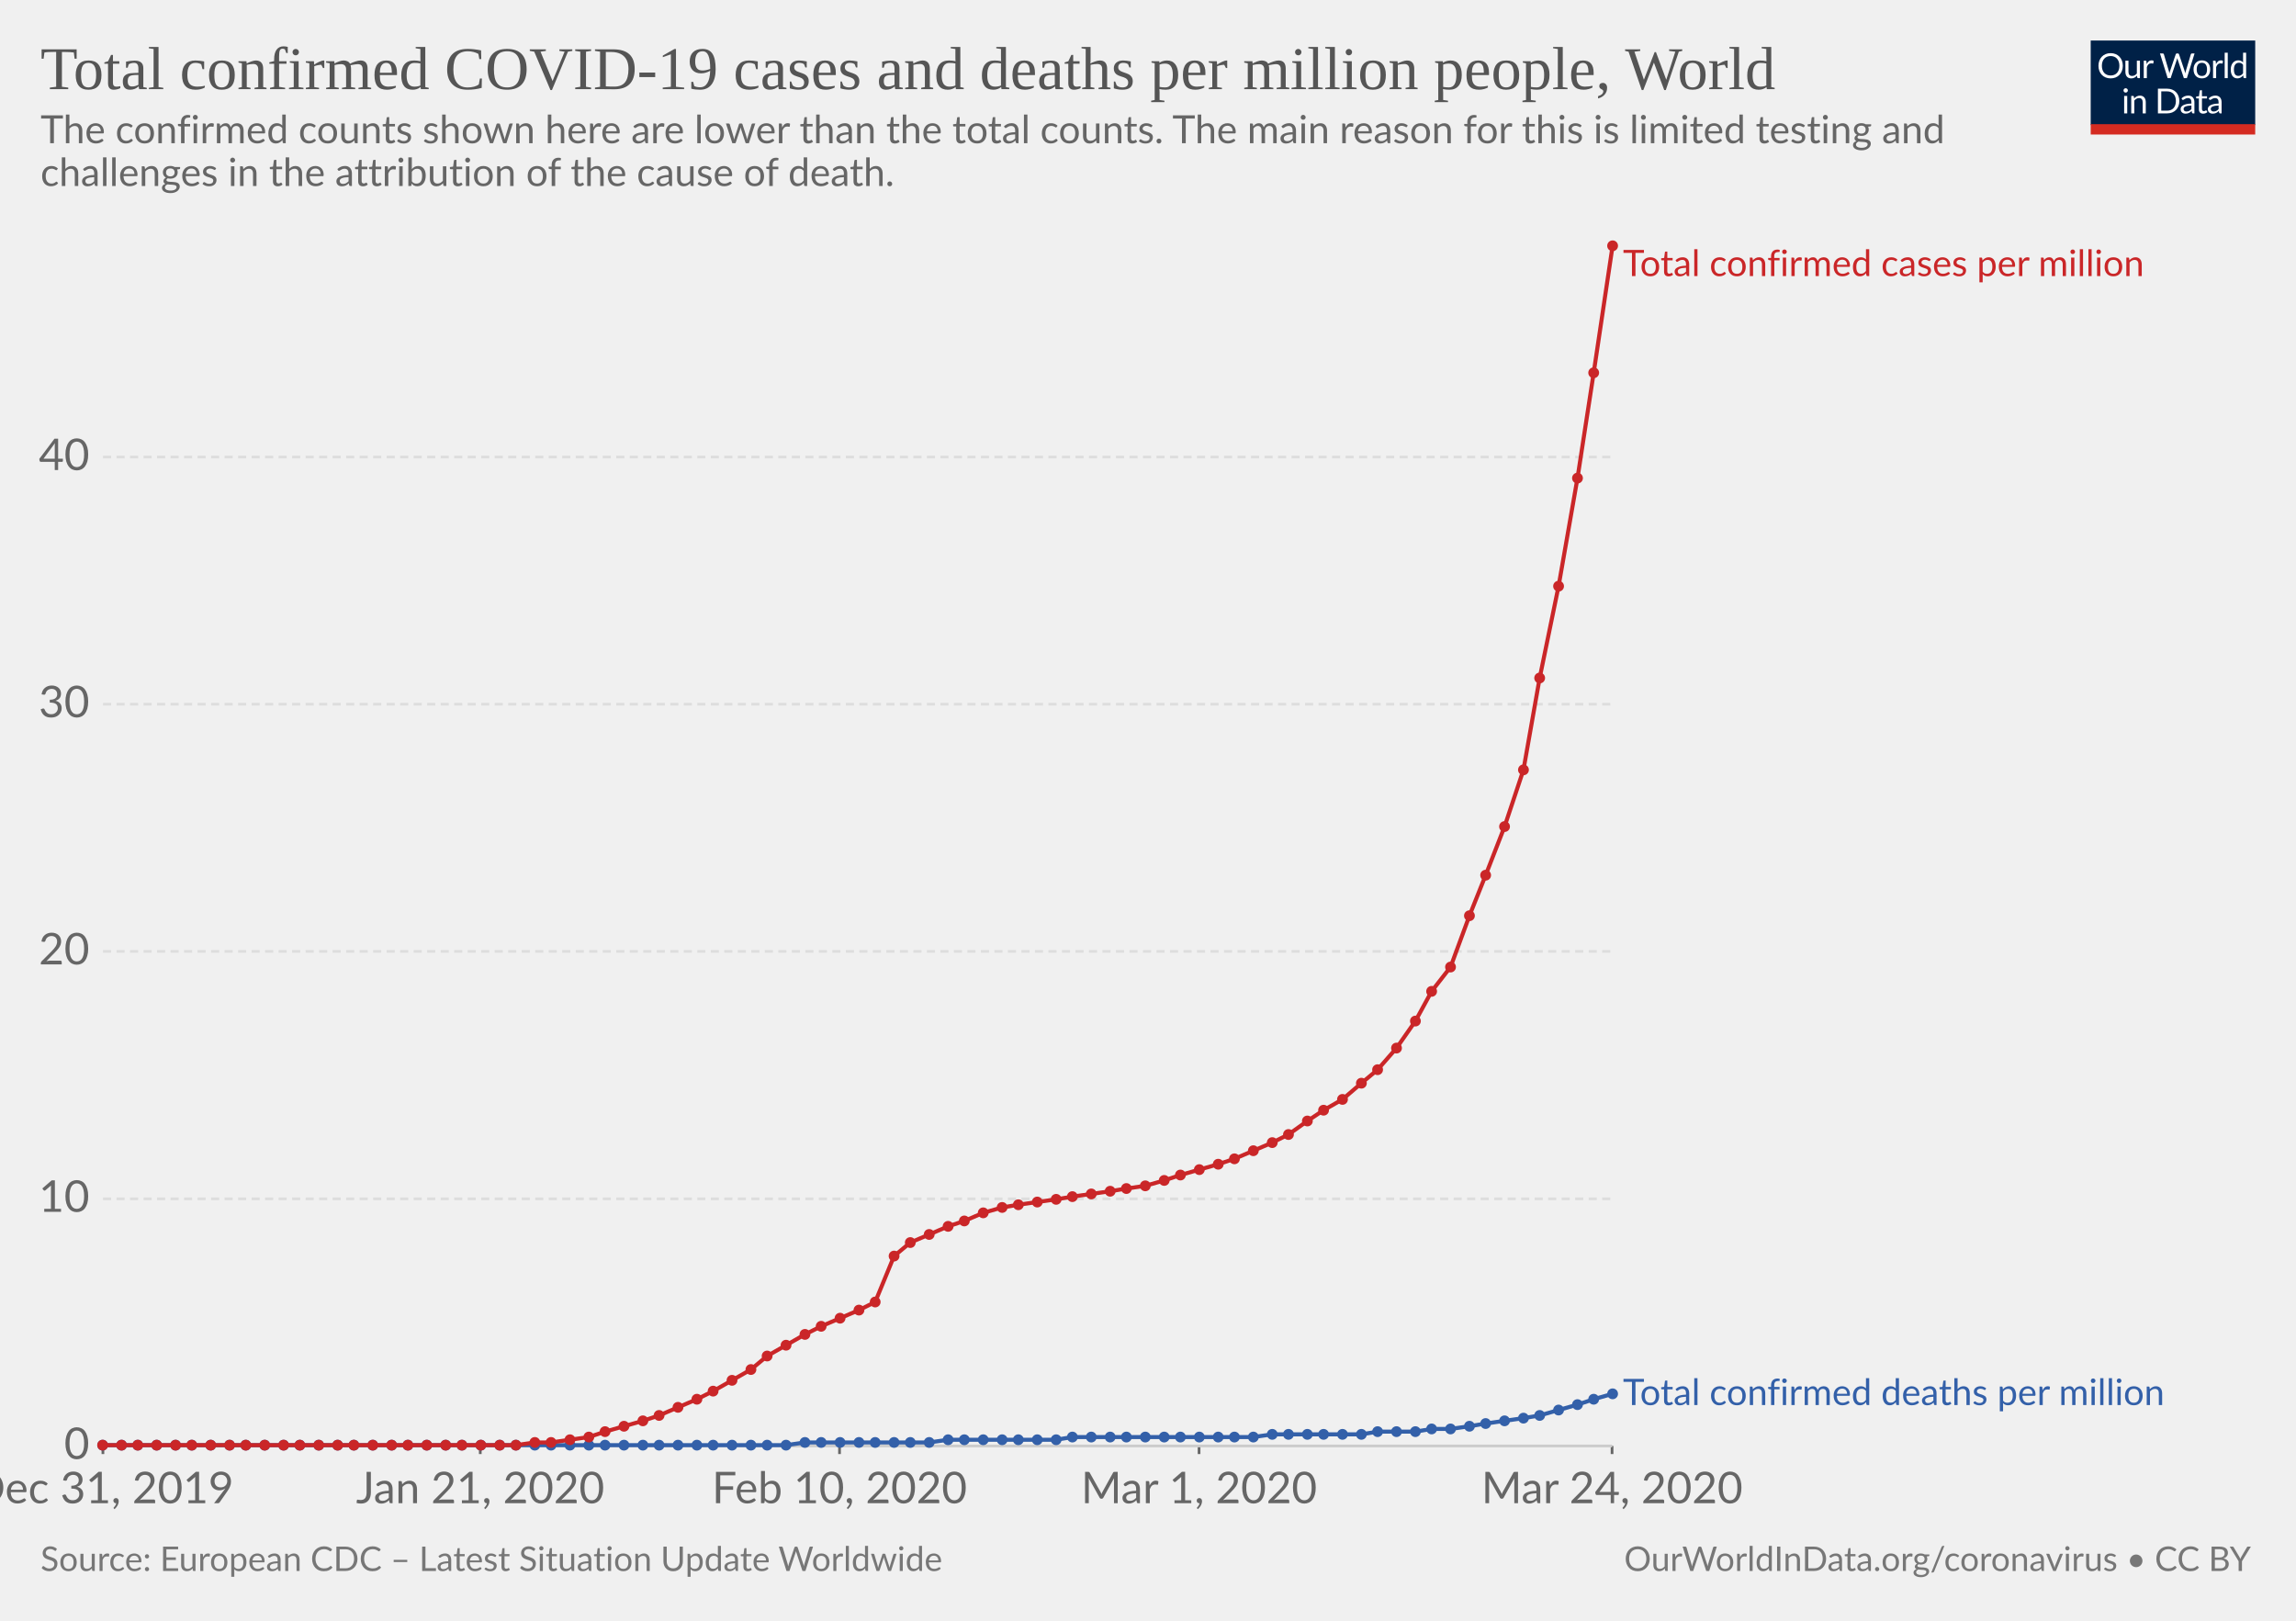
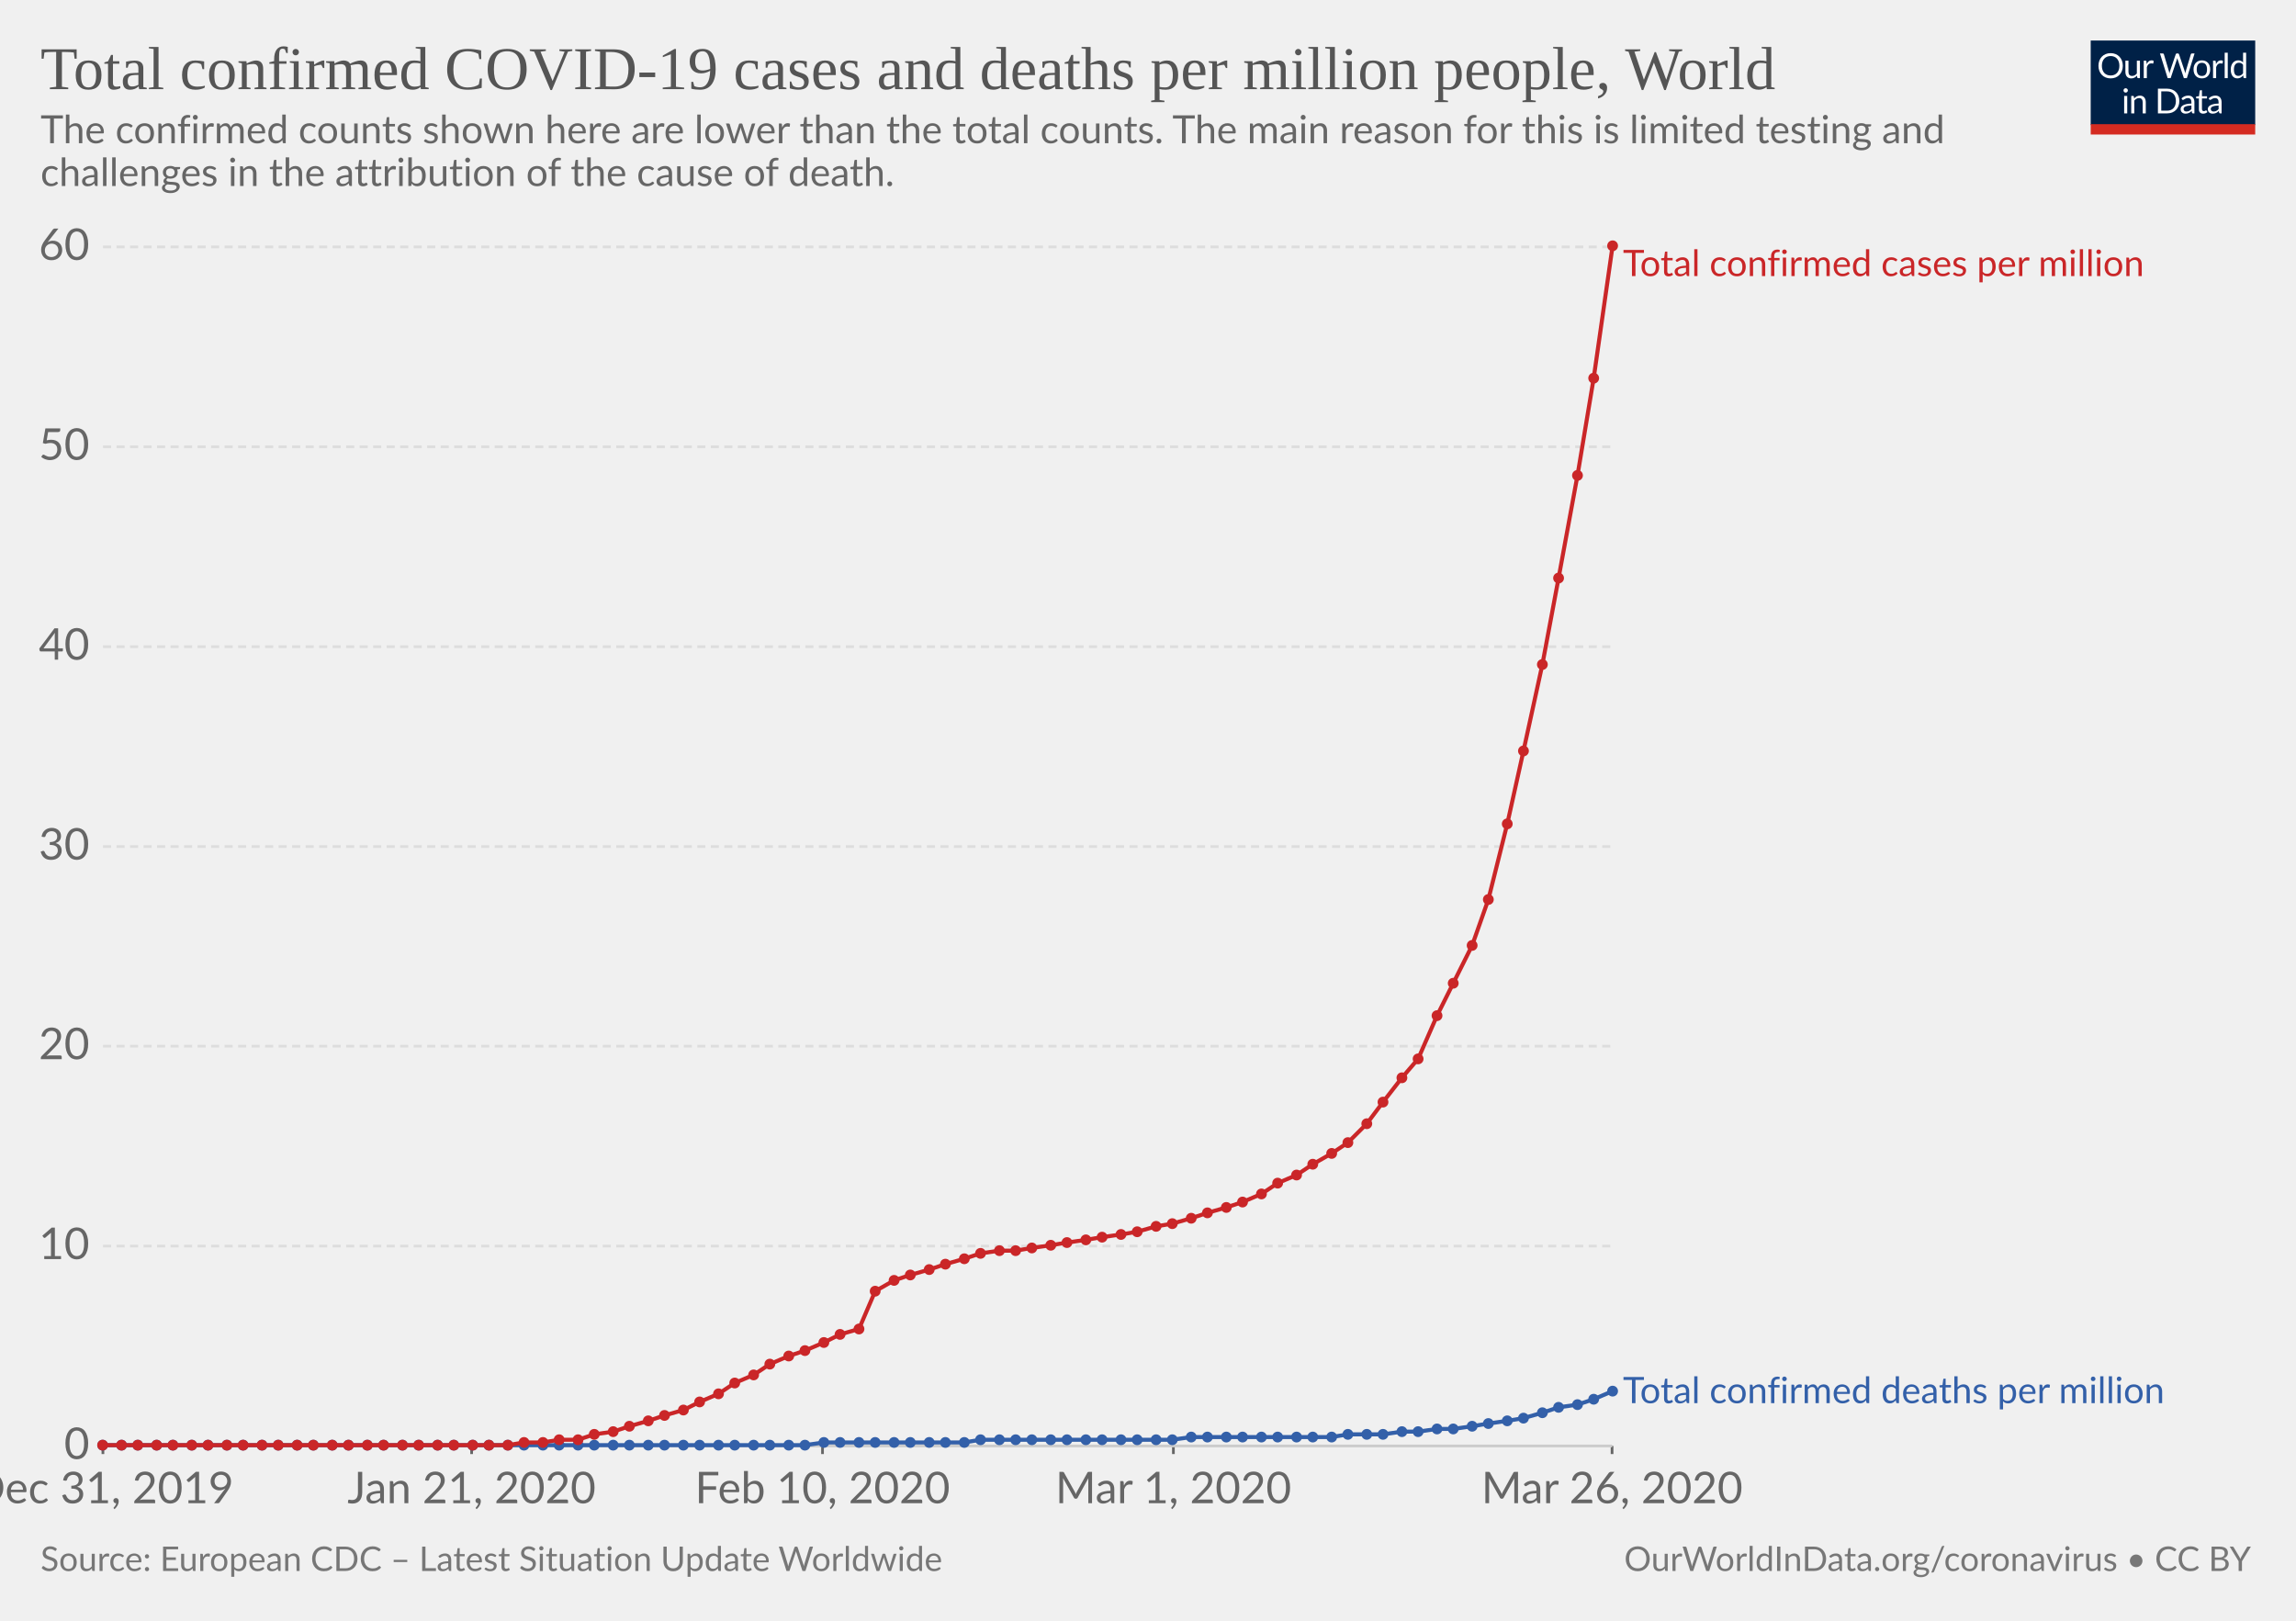
<svg xmlns="http://www.w3.org/2000/svg" version="1.1" style="font-family:Lato, 'Helvetica Neue', Helvetica, Arial, sans-serif;font-size:18px;background-color:white;text-rendering:optimizeLegibility;-webkit-font-smoothing:antialiased" width="850" height="600">
  <g class="HeaderView">
    <g transform="translate(774, 15) scale(0.29)">
      <svg width="210" height="120" viewBox="0 0 210 120" fill="none">
        <g clip-path="url(#clip0)">
          <path d="M0 0H210V107.89H0V0Z" fill="#002147" />
          <path d="M40.979 32.248C40.979 34.609 40.605 36.78 39.857 38.76C39.109 40.725 38.053 42.419 36.689 43.842C35.325 45.265 33.682 46.372 31.761 47.164C29.854 47.941 27.742 48.33 25.425 48.33C23.107 48.33 20.995 47.941 19.089 47.164C17.182 46.372 15.547 45.265 14.183 43.842C12.819 42.419 11.763 40.725 11.015 38.76C10.267 36.78 9.893 34.609 9.893 32.248C9.893 29.887 10.267 27.723 11.015 25.758C11.763 23.778 12.819 22.077 14.183 20.654C15.547 19.217 17.182 18.102 19.089 17.31C20.995 16.518 23.107 16.122 25.425 16.122C27.742 16.122 29.854 16.518 31.761 17.31C33.682 18.102 35.325 19.217 36.689 20.654C38.053 22.077 39.109 23.778 39.857 25.758C40.605 27.723 40.979 29.887 40.979 32.248ZM36.601 32.248C36.601 30.312 36.337 28.574 35.809 27.034C35.281 25.494 34.533 24.196 33.565 23.14C32.597 22.069 31.423 21.248 30.045 20.676C28.666 20.104 27.126 19.818 25.425 19.818C23.738 19.818 22.205 20.104 20.827 20.676C19.448 21.248 18.267 22.069 17.285 23.14C16.317 24.196 15.569 25.494 15.041 27.034C14.513 28.574 14.249 30.312 14.249 32.248C14.249 34.184 14.513 35.922 15.041 37.462C15.569 38.987 16.317 40.285 17.285 41.356C18.267 42.412 19.448 43.226 20.827 43.798C22.205 44.355 23.738 44.634 25.425 44.634C27.126 44.634 28.666 44.355 30.045 43.798C31.423 43.226 32.597 42.412 33.565 41.356C34.533 40.285 35.281 38.987 35.809 37.462C36.337 35.922 36.601 34.184 36.601 32.248ZM62.823 25.714V48H60.491C59.934 48 59.582 47.729 59.435 47.186L59.127 44.788C58.159 45.859 57.074 46.724 55.871 47.384C54.669 48.029 53.29 48.352 51.735 48.352C50.518 48.352 49.44 48.154 48.501 47.758C47.577 47.347 46.8 46.775 46.169 46.042C45.539 45.309 45.062 44.421 44.739 43.38C44.431 42.339 44.277 41.187 44.277 39.926V25.714H48.193V39.926C48.193 41.613 48.575 42.918 49.337 43.842C50.115 44.766 51.295 45.228 52.879 45.228C54.038 45.228 55.116 44.957 56.113 44.414C57.125 43.857 58.057 43.094 58.907 42.126V25.714H62.823ZM71.43 30.18C72.135 28.655 73 27.467 74.027 26.616C75.053 25.751 76.307 25.318 77.789 25.318C78.258 25.318 78.705 25.369 79.131 25.472C79.571 25.575 79.959 25.736 80.297 25.956L80.011 28.882C79.923 29.249 79.703 29.432 79.351 29.432C79.145 29.432 78.845 29.388 78.449 29.3C78.053 29.212 77.605 29.168 77.107 29.168C76.403 29.168 75.772 29.271 75.215 29.476C74.672 29.681 74.181 29.989 73.741 30.4C73.315 30.796 72.927 31.295 72.575 31.896C72.237 32.483 71.929 33.157 71.651 33.92V48H67.713V25.714H69.957C70.382 25.714 70.675 25.795 70.837 25.956C70.998 26.117 71.108 26.396 71.167 26.792L71.43 30.18ZM132.589 16.474L122.755 48H118.927L110.941 23.954C110.867 23.719 110.794 23.47 110.721 23.206C110.662 22.942 110.596 22.663 110.523 22.37C110.449 22.663 110.376 22.942 110.303 23.206C110.23 23.47 110.156 23.719 110.083 23.954L102.053 48H98.225L88.391 16.474H91.933C92.314 16.474 92.629 16.569 92.879 16.76C93.143 16.951 93.311 17.193 93.385 17.486L99.897 39.398C99.999 39.794 100.095 40.219 100.183 40.674C100.285 41.129 100.381 41.613 100.469 42.126C100.571 41.613 100.674 41.129 100.777 40.674C100.894 40.205 101.019 39.779 101.151 39.398L108.565 17.486C108.653 17.237 108.821 17.009 109.071 16.804C109.335 16.584 109.65 16.474 110.017 16.474H111.249C111.63 16.474 111.938 16.569 112.173 16.76C112.407 16.951 112.583 17.193 112.701 17.486L120.093 39.398C120.225 39.779 120.342 40.19 120.445 40.63C120.562 41.07 120.672 41.532 120.775 42.016C120.848 41.532 120.929 41.07 121.017 40.63C121.105 40.19 121.2 39.779 121.303 39.398L127.837 17.486C127.91 17.222 128.072 16.987 128.321 16.782C128.585 16.577 128.9 16.474 129.267 16.474H132.589ZM141.94 25.362C143.568 25.362 145.034 25.633 146.34 26.176C147.645 26.719 148.76 27.489 149.684 28.486C150.608 29.483 151.312 30.693 151.796 32.116C152.294 33.524 152.544 35.101 152.544 36.846C152.544 38.606 152.294 40.19 151.796 41.598C151.312 43.006 150.608 44.209 149.684 45.206C148.76 46.203 147.645 46.973 146.34 47.516C145.034 48.044 143.568 48.308 141.94 48.308C140.297 48.308 138.816 48.044 137.496 47.516C136.19 46.973 135.076 46.203 134.152 45.206C133.228 44.209 132.516 43.006 132.018 41.598C131.534 40.19 131.292 38.606 131.292 36.846C131.292 35.101 131.534 33.524 132.018 32.116C132.516 30.693 133.228 29.483 134.152 28.486C135.076 27.489 136.19 26.719 137.496 26.176C138.816 25.633 140.297 25.362 141.94 25.362ZM141.94 45.25C144.14 45.25 145.782 44.517 146.868 43.05C147.953 41.569 148.496 39.508 148.496 36.868C148.496 34.213 147.953 32.145 146.868 30.664C145.782 29.183 144.14 28.442 141.94 28.442C140.825 28.442 139.85 28.633 139.014 29.014C138.192 29.395 137.503 29.945 136.946 30.664C136.403 31.383 135.992 32.27 135.714 33.326C135.45 34.367 135.318 35.548 135.318 36.868C135.318 39.508 135.86 41.569 136.946 43.05C138.046 44.517 139.71 45.25 141.94 45.25ZM159.908 30.18C160.612 28.655 161.478 27.467 162.504 26.616C163.531 25.751 164.785 25.318 166.266 25.318C166.736 25.318 167.183 25.369 167.608 25.472C168.048 25.575 168.437 25.736 168.774 25.956L168.488 28.882C168.4 29.249 168.18 29.432 167.828 29.432C167.623 29.432 167.322 29.388 166.926 29.3C166.53 29.212 166.083 29.168 165.584 29.168C164.88 29.168 164.25 29.271 163.692 29.476C163.15 29.681 162.658 29.989 162.218 30.4C161.793 30.796 161.404 31.295 161.052 31.896C160.715 32.483 160.407 33.157 160.128 33.92V48H156.19V25.714H158.434C158.86 25.714 159.153 25.795 159.314 25.956C159.476 26.117 159.586 26.396 159.644 26.792L159.908 30.18ZM174.946 15.594V48H171.03V15.594H174.946ZM194.496 31.016C193.763 30.033 192.971 29.351 192.12 28.97C191.269 28.574 190.316 28.376 189.26 28.376C187.192 28.376 185.601 29.117 184.486 30.598C183.371 32.079 182.814 34.191 182.814 36.934C182.814 38.386 182.939 39.633 183.188 40.674C183.437 41.701 183.804 42.551 184.288 43.226C184.772 43.886 185.366 44.37 186.07 44.678C186.774 44.986 187.573 45.14 188.468 45.14C189.759 45.14 190.881 44.847 191.834 44.26C192.802 43.673 193.689 42.845 194.496 41.774V31.016ZM198.412 15.594V48H196.08C195.523 48 195.171 47.729 195.024 47.186L194.672 44.48C193.719 45.624 192.633 46.548 191.416 47.252C190.199 47.956 188.791 48.308 187.192 48.308C185.916 48.308 184.757 48.066 183.716 47.582C182.675 47.083 181.787 46.357 181.054 45.404C180.321 44.451 179.756 43.263 179.36 41.84C178.964 40.417 178.766 38.782 178.766 36.934C178.766 35.291 178.986 33.766 179.426 32.358C179.866 30.935 180.497 29.703 181.318 28.662C182.139 27.621 183.144 26.807 184.332 26.22C185.535 25.619 186.884 25.318 188.38 25.318C189.744 25.318 190.91 25.553 191.878 26.022C192.861 26.477 193.733 27.115 194.496 27.936V15.594H198.412ZM46.614 70.714V93H42.698V70.714H46.614ZM47.45 63.718C47.45 64.099 47.369 64.459 47.208 64.796C47.061 65.119 46.856 65.412 46.592 65.676C46.343 65.925 46.042 66.123 45.69 66.27C45.352 66.417 44.993 66.49 44.612 66.49C44.23 66.49 43.871 66.417 43.534 66.27C43.211 66.123 42.925 65.925 42.676 65.676C42.426 65.412 42.228 65.119 42.082 64.796C41.935 64.459 41.862 64.099 41.862 63.718C41.862 63.337 41.935 62.977 42.082 62.64C42.228 62.288 42.426 61.987 42.676 61.738C42.925 61.474 43.211 61.269 43.534 61.122C43.871 60.975 44.23 60.902 44.612 60.902C44.993 60.902 45.352 60.975 45.69 61.122C46.042 61.269 46.343 61.474 46.592 61.738C46.856 61.987 47.061 62.288 47.208 62.64C47.369 62.977 47.45 63.337 47.45 63.718ZM55.424 73.948C55.908 73.405 56.422 72.914 56.964 72.474C57.507 72.034 58.079 71.66 58.68 71.352C59.296 71.029 59.941 70.787 60.616 70.626C61.306 70.45 62.046 70.362 62.838 70.362C64.055 70.362 65.126 70.567 66.05 70.978C66.989 71.374 67.766 71.946 68.382 72.694C69.013 73.427 69.49 74.315 69.812 75.356C70.135 76.397 70.296 77.549 70.296 78.81V93H66.358V78.81C66.358 77.123 65.969 75.818 65.192 74.894C64.43 73.955 63.264 73.486 61.694 73.486C60.535 73.486 59.45 73.765 58.438 74.322C57.441 74.879 56.517 75.635 55.666 76.588V93H51.728V70.714H54.082C54.639 70.714 54.984 70.985 55.116 71.528L55.424 73.948ZM113.129 77.248C113.129 79.609 112.755 81.758 112.007 83.694C111.259 85.63 110.203 87.287 108.839 88.666C107.475 90.045 105.832 91.115 103.911 91.878C102.004 92.626 99.892 93 97.575 93H85.805V61.474H97.575C99.892 61.474 102.004 61.855 103.911 62.618C105.832 63.366 107.475 64.437 108.839 65.83C110.203 67.209 111.259 68.866 112.007 70.802C112.755 72.738 113.129 74.887 113.129 77.248ZM108.751 77.248C108.751 75.312 108.487 73.581 107.959 72.056C107.431 70.531 106.683 69.24 105.715 68.184C104.747 67.128 103.574 66.321 102.195 65.764C100.816 65.207 99.276 64.928 97.575 64.928H90.073V89.546H97.575C99.276 89.546 100.816 89.267 102.195 88.71C103.574 88.153 104.747 87.353 105.715 86.312C106.683 85.256 107.431 83.965 107.959 82.44C108.487 80.915 108.751 79.184 108.751 77.248ZM128.553 82.968C126.749 83.027 125.209 83.173 123.933 83.408C122.672 83.628 121.638 83.921 120.831 84.288C120.039 84.655 119.46 85.087 119.093 85.586C118.741 86.085 118.565 86.642 118.565 87.258C118.565 87.845 118.661 88.351 118.851 88.776C119.042 89.201 119.299 89.553 119.621 89.832C119.959 90.096 120.347 90.294 120.787 90.426C121.242 90.543 121.726 90.602 122.239 90.602C122.929 90.602 123.559 90.536 124.131 90.404C124.703 90.257 125.239 90.052 125.737 89.788C126.251 89.524 126.735 89.209 127.189 88.842C127.659 88.475 128.113 88.057 128.553 87.588V82.968ZM115.903 73.86C117.135 72.672 118.463 71.785 119.885 71.198C121.308 70.611 122.885 70.318 124.615 70.318C125.862 70.318 126.969 70.523 127.937 70.934C128.905 71.345 129.719 71.917 130.379 72.65C131.039 73.383 131.538 74.271 131.875 75.312C132.213 76.353 132.381 77.497 132.381 78.744V93H130.643C130.262 93 129.969 92.941 129.763 92.824C129.558 92.692 129.397 92.443 129.279 92.076L128.839 89.964C128.253 90.507 127.681 90.991 127.123 91.416C126.566 91.827 125.979 92.179 125.363 92.472C124.747 92.751 124.087 92.963 123.383 93.11C122.694 93.271 121.924 93.352 121.073 93.352C120.208 93.352 119.394 93.235 118.631 93C117.869 92.751 117.201 92.384 116.629 91.9C116.072 91.416 115.625 90.807 115.287 90.074C114.965 89.326 114.803 88.446 114.803 87.434C114.803 86.554 115.045 85.711 115.529 84.904C116.013 84.083 116.798 83.357 117.883 82.726C118.969 82.095 120.384 81.582 122.129 81.186C123.875 80.775 126.016 80.541 128.553 80.482V78.744C128.553 77.013 128.179 75.708 127.431 74.828C126.683 73.933 125.591 73.486 124.153 73.486C123.185 73.486 122.371 73.611 121.711 73.86C121.066 74.095 120.501 74.366 120.017 74.674C119.548 74.967 119.137 75.239 118.785 75.488C118.448 75.723 118.111 75.84 117.773 75.84C117.509 75.84 117.282 75.774 117.091 75.642C116.901 75.495 116.739 75.319 116.607 75.114L115.903 73.86ZM143.568 93.352C141.808 93.352 140.451 92.861 139.498 91.878C138.559 90.895 138.09 89.48 138.09 87.632V73.992H135.406C135.171 73.992 134.973 73.926 134.812 73.794C134.65 73.647 134.57 73.427 134.57 73.134V71.572L138.222 71.11L139.124 64.224C139.168 64.004 139.263 63.828 139.41 63.696C139.571 63.549 139.776 63.476 140.026 63.476H142.006V71.154H148.452V73.992H142.006V87.368C142.006 88.307 142.233 89.003 142.688 89.458C143.142 89.913 143.729 90.14 144.448 90.14C144.858 90.14 145.21 90.089 145.504 89.986C145.812 89.869 146.076 89.744 146.296 89.612C146.516 89.48 146.699 89.363 146.846 89.26C147.007 89.143 147.146 89.084 147.264 89.084C147.469 89.084 147.652 89.209 147.814 89.458L148.958 91.328C148.283 91.959 147.469 92.457 146.516 92.824C145.562 93.176 144.58 93.352 143.568 93.352ZM163.253 82.968C161.449 83.027 159.909 83.173 158.633 83.408C157.372 83.628 156.338 83.921 155.531 84.288C154.739 84.655 154.16 85.087 153.793 85.586C153.441 86.085 153.265 86.642 153.265 87.258C153.265 87.845 153.36 88.351 153.551 88.776C153.742 89.201 153.998 89.553 154.321 89.832C154.658 90.096 155.047 90.294 155.487 90.426C155.942 90.543 156.426 90.602 156.939 90.602C157.628 90.602 158.259 90.536 158.831 90.404C159.403 90.257 159.938 90.052 160.437 89.788C160.95 89.524 161.434 89.209 161.889 88.842C162.358 88.475 162.813 88.057 163.253 87.588V82.968ZM150.603 73.86C151.835 72.672 153.162 71.785 154.585 71.198C156.008 70.611 157.584 70.318 159.315 70.318C160.562 70.318 161.669 70.523 162.637 70.934C163.605 71.345 164.419 71.917 165.079 72.65C165.739 73.383 166.238 74.271 166.575 75.312C166.912 76.353 167.081 77.497 167.081 78.744V93H165.343C164.962 93 164.668 92.941 164.463 92.824C164.258 92.692 164.096 92.443 163.979 92.076L163.539 89.964C162.952 90.507 162.38 90.991 161.823 91.416C161.266 91.827 160.679 92.179 160.063 92.472C159.447 92.751 158.787 92.963 158.083 93.11C157.394 93.271 156.624 93.352 155.773 93.352C154.908 93.352 154.094 93.235 153.331 93C152.568 92.751 151.901 92.384 151.329 91.9C150.772 91.416 150.324 90.807 149.987 90.074C149.664 89.326 149.503 88.446 149.503 87.434C149.503 86.554 149.745 85.711 150.229 84.904C150.713 84.083 151.498 83.357 152.583 82.726C153.668 82.095 155.084 81.582 156.829 81.186C158.574 80.775 160.716 80.541 163.253 80.482V78.744C163.253 77.013 162.879 75.708 162.131 74.828C161.383 73.933 160.29 73.486 158.853 73.486C157.885 73.486 157.071 73.611 156.411 73.86C155.766 74.095 155.201 74.366 154.717 74.674C154.248 74.967 153.837 75.239 153.485 75.488C153.148 75.723 152.81 75.84 152.473 75.84C152.209 75.84 151.982 75.774 151.791 75.642C151.6 75.495 151.439 75.319 151.307 75.114L150.603 73.86Z" fill="white" />
          <rect y="106.789" width="210" height="13.211" fill="#D42B21" />
        </g>
        <defs>
          <clipPath id="clip0">
            <rect width="210" height="120" fill="white" />
          </clipPath>
        </defs>
      </svg>
    </g>
    <a href="https://ourworldindata.org/grapher/total-covid-cases-deaths-per-million" style="font-family:&quot;Playfair Display&quot;, Georgia, &quot;Times New Roman&quot;, serif" target="_blank">
      <text font-size="22.50" x="15.0" y="33.0" fill="#555">
        <tspan x="15" y="33">Total confirmed COVID-19 cases and deaths per million people, World</tspan>
      </text>
    </a>
    <text font-size="14.40" x="15.0" y="53.0" fill="#666">
      <tspan x="15" y="53.02">The confirmed counts shown here are lower than the total counts. The main reason for this is limited testing and</tspan>
      <tspan x="15" y="68.86">challenges in the attribution of the cause of death.</tspan>
    </text>
  </g>
  <g class="LineChart">
    <defs>
-       <clipPath id="boundsClip-829">
+       <clipPath id="boundsClip-795">
        <rect x="28.144" y="0" width="830" height="930.2" />
      </clipPath>
    </defs>
    <g class="AxisBoxView">
      <g class="HorizontalAxis">
        <line x1="38.1" y1="535.3" x2="38.1" y2="538.3" stroke="#666" />
-         <line x1="177.8" y1="535.3" x2="177.8" y2="538.3" stroke="#666" />
-         <line x1="310.8" y1="535.3" x2="310.8" y2="538.3" stroke="#666" />
-         <line x1="443.9" y1="535.3" x2="443.9" y2="538.3" stroke="#666" />
+         <line x1="174.6" y1="535.3" x2="174.6" y2="538.3" stroke="#666" />
+         <line x1="304.5" y1="535.3" x2="304.5" y2="538.3" stroke="#666" />
+         <line x1="434.4" y1="535.3" x2="434.4" y2="538.3" stroke="#666" />
        <line x1="596.8" y1="535.3" x2="596.8" y2="538.3" stroke="#666" />
        <text x="38.1" y="556.5" fill="#666" text-anchor="middle" font-size="16.2">Dec 31, 2019</text>
-         <text x="177.8" y="556.5" fill="#666" text-anchor="middle" font-size="16.2">Jan 21, 2020</text>
-         <text x="310.8" y="556.5" fill="#666" text-anchor="middle" font-size="16.2">Feb 10, 2020</text>
-         <text x="443.9" y="556.5" fill="#666" text-anchor="middle" font-size="16.2">Mar 1, 2020</text>
-         <text x="596.8" y="556.5" fill="#666" text-anchor="middle" font-size="16.2">Mar 24, 2020</text>
+         <text x="174.6" y="556.5" fill="#666" text-anchor="middle" font-size="16.2">Jan 21, 2020</text>
+         <text x="304.5" y="556.5" fill="#666" text-anchor="middle" font-size="16.2">Feb 10, 2020</text>
+         <text x="434.4" y="556.5" fill="#666" text-anchor="middle" font-size="16.2">Mar 1, 2020</text>
+         <text x="596.8" y="556.5" fill="#666" text-anchor="middle" font-size="16.2">Mar 26, 2020</text>
      </g>
      <g class="VerticalAxis">
        <text x="33.14" y="535.3" fill="#666" dominant-baseline="middle" text-anchor="end" font-size="16.2">0</text>
-         <text x="33.14" y="443.8" fill="#666" dominant-baseline="middle" text-anchor="end" font-size="16.2">10</text>
-         <text x="33.14" y="352.2" fill="#666" dominant-baseline="middle" text-anchor="end" font-size="16.2">20</text>
-         <text x="33.14" y="260.7" fill="#666" dominant-baseline="middle" text-anchor="end" font-size="16.2">30</text>
-         <text x="33.14" y="169.2" fill="#666" dominant-baseline="middle" text-anchor="end" font-size="16.2">40</text>
+         <text x="33.14" y="461.3" fill="#666" dominant-baseline="middle" text-anchor="end" font-size="16.2">10</text>
+         <text x="33.14" y="387.3" fill="#666" dominant-baseline="middle" text-anchor="end" font-size="16.2">20</text>
+         <text x="33.14" y="313.4" fill="#666" dominant-baseline="middle" text-anchor="end" font-size="16.2">30</text>
+         <text x="33.14" y="239.4" fill="#666" dominant-baseline="middle" text-anchor="end" font-size="16.2">40</text>
+         <text x="33.14" y="165.4" fill="#666" dominant-baseline="middle" text-anchor="end" font-size="16.2">50</text>
+         <text x="33.14" y="91.4" fill="#666" dominant-baseline="middle" text-anchor="end" font-size="16.2">60</text>
      </g>
      <g class="AxisGridLines">
        <line x1="38.14" y1="535.3" x2="596.83" y2="535.3" stroke="#ccc" />
-         <line x1="38.14" y1="443.8" x2="596.83" y2="443.8" stroke="#ddd" stroke-dasharray="3,2" />
-         <line x1="38.14" y1="352.2" x2="596.83" y2="352.2" stroke="#ddd" stroke-dasharray="3,2" />
-         <line x1="38.14" y1="260.7" x2="596.83" y2="260.7" stroke="#ddd" stroke-dasharray="3,2" />
-         <line x1="38.14" y1="169.2" x2="596.83" y2="169.2" stroke="#ddd" stroke-dasharray="3,2" />
-       </g>
-     </g>
-     <g clip-path="url(#boundsClip-829)">
+         <line x1="38.14" y1="461.3" x2="596.83" y2="461.3" stroke="#ddd" stroke-dasharray="3,2" />
+         <line x1="38.14" y1="387.3" x2="596.83" y2="387.3" stroke="#ddd" stroke-dasharray="3,2" />
+         <line x1="38.14" y1="313.4" x2="596.83" y2="313.4" stroke="#ddd" stroke-dasharray="3,2" />
+         <line x1="38.14" y1="239.4" x2="596.83" y2="239.4" stroke="#ddd" stroke-dasharray="3,2" />
+         <line x1="38.14" y1="165.4" x2="596.83" y2="165.4" stroke="#ddd" stroke-dasharray="3,2" />
+         <line x1="38.14" y1="91.4" x2="596.83" y2="91.4" stroke="#ddd" stroke-dasharray="3,2" />
+       </g>
+     </g>
+     <g clip-path="url(#boundsClip-795)">
      <g class="HeightedLegend" style="cursor:default">
        <g class="legendMark">
          <rect x="596.825" y="91.4" width="232.775" height="13.5" fill="#fff" opacity="0" />
          <text font-size="13.50" x="600.8" y="102.2" fill="#ca2628">
            <tspan x="600.825" y="102.2">Total confirmed cases per million</tspan>
          </text>
        </g>
        <g class="legendMark">
-           <rect x="596.825" y="509.35" width="238.175" height="13.5" fill="#fff" opacity="0" />
-           <text font-size="13.50" x="600.8" y="520.1" fill="#3360a9">
-             <tspan x="600.825" y="520.15">Total confirmed deaths per million</tspan>
+           <rect x="596.825" y="508.65" width="238.175" height="13.5" fill="#fff" opacity="0" />
+           <text font-size="13.50" x="600.8" y="519.4" fill="#3360a9">
+             <tspan x="600.825" y="519.45">Total confirmed deaths per million</tspan>
          </text>
        </g>
      </g>
      <g class="Lines">
        <rect x="38" y="91" width="559" height="444" fill="rgba(255,255,255,0)" opacity="0" />
        <g class="key-World_0">
-           <path stroke="#3360a9" stroke-linecap="round" d="M38 535L45 535L51 535L58 535L65 535L71 535L78 535L85 535L91 535L98 535L105 535L111 535L118 535L125 535L131 535L138 535L145 535L151 535L158 535L165 535L171 535L178 535L185 535L191 535L198 535L204 535L211 535L218 535L224 535L231 535L238 535L244 535L251 535L258 535L264 535L271 535L278 535L284 535L291 535L298 534L304 534L311 534L318 534L324 534L331 534L337 534L344 534L351 533L357 533L364 533L371 533L377 533L384 533L391 533L397 532L404 532L411 532L417 532L424 532L431 532L437 532L444 532L451 532L457 532L464 532L471 531L477 531L484 531L490 531L497 531L504 531L510 530L517 530L524 530L530 529L537 529L544 528L550 527L557 526L564 525L570 524L577 522L584 520L590 518L597 516" fill="none" stroke-width="1.5" />
+           <path stroke="#3360a9" stroke-linecap="round" d="M38 535L45 535L51 535L58 535L64 535L71 535L77 535L84 535L90 535L97 535L103 535L110 535L116 535L123 535L129 535L136 535L142 535L149 535L155 535L162 535L168 535L175 535L181 535L188 535L194 535L201 535L207 535L214 535L220 535L227 535L233 535L240 535L246 535L253 535L259 535L266 535L272 535L279 535L285 535L292 535L298 535L305 534L311 534L318 534L324 534L331 534L337 534L344 534L350 534L357 534L363 533L370 533L376 533L382 533L389 533L395 533L402 533L408 533L415 533L421 533L428 533L434 533L441 532L447 532L454 532L460 532L467 532L473 532L480 532L486 532L493 532L499 531L506 531L512 531L519 530L525 530L532 529L538 529L545 528L551 527L558 526L564 525L571 523L577 521L584 520L590 518L597 515" fill="none" stroke-width="1.5" />
          <g fill="#3360a9">
            <circle cx="38" cy="535" r="2" />
            <circle cx="45" cy="535" r="2" />
            <circle cx="51" cy="535" r="2" />
            <circle cx="58" cy="535" r="2" />
-             <circle cx="65" cy="535" r="2" />
+             <circle cx="64" cy="535" r="2" />
            <circle cx="71" cy="535" r="2" />
-             <circle cx="78" cy="535" r="2" />
-             <circle cx="85" cy="535" r="2" />
-             <circle cx="91" cy="535" r="2" />
-             <circle cx="98" cy="535" r="2" />
-             <circle cx="105" cy="535" r="2" />
-             <circle cx="111" cy="535" r="2" />
-             <circle cx="118" cy="535" r="2" />
-             <circle cx="125" cy="535" r="2" />
-             <circle cx="131" cy="535" r="2" />
-             <circle cx="138" cy="535" r="2" />
-             <circle cx="145" cy="535" r="2" />
-             <circle cx="151" cy="535" r="2" />
-             <circle cx="158" cy="535" r="2" />
-             <circle cx="165" cy="535" r="2" />
-             <circle cx="171" cy="535" r="2" />
-             <circle cx="178" cy="535" r="2" />
-             <circle cx="185" cy="535" r="2" />
-             <circle cx="191" cy="535" r="2" />
-             <circle cx="198" cy="535" r="2" />
-             <circle cx="204" cy="535" r="2" />
-             <circle cx="211" cy="535" r="2" />
-             <circle cx="218" cy="535" r="2" />
-             <circle cx="224" cy="535" r="2" />
-             <circle cx="231" cy="535" r="2" />
-             <circle cx="238" cy="535" r="2" />
-             <circle cx="244" cy="535" r="2" />
-             <circle cx="251" cy="535" r="2" />
-             <circle cx="258" cy="535" r="2" />
-             <circle cx="264" cy="535" r="2" />
-             <circle cx="271" cy="535" r="2" />
-             <circle cx="278" cy="535" r="2" />
-             <circle cx="284" cy="535" r="2" />
-             <circle cx="291" cy="535" r="2" />
-             <circle cx="298" cy="534" r="2" />
-             <circle cx="304" cy="534" r="2" />
+             <circle cx="77" cy="535" r="2" />
+             <circle cx="84" cy="535" r="2" />
+             <circle cx="90" cy="535" r="2" />
+             <circle cx="97" cy="535" r="2" />
+             <circle cx="103" cy="535" r="2" />
+             <circle cx="110" cy="535" r="2" />
+             <circle cx="116" cy="535" r="2" />
+             <circle cx="123" cy="535" r="2" />
+             <circle cx="129" cy="535" r="2" />
+             <circle cx="136" cy="535" r="2" />
+             <circle cx="142" cy="535" r="2" />
+             <circle cx="149" cy="535" r="2" />
+             <circle cx="155" cy="535" r="2" />
+             <circle cx="162" cy="535" r="2" />
+             <circle cx="168" cy="535" r="2" />
+             <circle cx="175" cy="535" r="2" />
+             <circle cx="181" cy="535" r="2" />
+             <circle cx="188" cy="535" r="2" />
+             <circle cx="194" cy="535" r="2" />
+             <circle cx="201" cy="535" r="2" />
+             <circle cx="207" cy="535" r="2" />
+             <circle cx="214" cy="535" r="2" />
+             <circle cx="220" cy="535" r="2" />
+             <circle cx="227" cy="535" r="2" />
+             <circle cx="233" cy="535" r="2" />
+             <circle cx="240" cy="535" r="2" />
+             <circle cx="246" cy="535" r="2" />
+             <circle cx="253" cy="535" r="2" />
+             <circle cx="259" cy="535" r="2" />
+             <circle cx="266" cy="535" r="2" />
+             <circle cx="272" cy="535" r="2" />
+             <circle cx="279" cy="535" r="2" />
+             <circle cx="285" cy="535" r="2" />
+             <circle cx="292" cy="535" r="2" />
+             <circle cx="298" cy="535" r="2" />
+             <circle cx="305" cy="534" r="2" />
            <circle cx="311" cy="534" r="2" />
            <circle cx="318" cy="534" r="2" />
            <circle cx="324" cy="534" r="2" />
            <circle cx="331" cy="534" r="2" />
            <circle cx="337" cy="534" r="2" />
            <circle cx="344" cy="534" r="2" />
-             <circle cx="351" cy="533" r="2" />
-             <circle cx="357" cy="533" r="2" />
-             <circle cx="364" cy="533" r="2" />
-             <circle cx="371" cy="533" r="2" />
-             <circle cx="377" cy="533" r="2" />
-             <circle cx="384" cy="533" r="2" />
-             <circle cx="391" cy="533" r="2" />
-             <circle cx="397" cy="532" r="2" />
-             <circle cx="404" cy="532" r="2" />
-             <circle cx="411" cy="532" r="2" />
-             <circle cx="417" cy="532" r="2" />
-             <circle cx="424" cy="532" r="2" />
-             <circle cx="431" cy="532" r="2" />
-             <circle cx="437" cy="532" r="2" />
-             <circle cx="444" cy="532" r="2" />
-             <circle cx="451" cy="532" r="2" />
-             <circle cx="457" cy="532" r="2" />
-             <circle cx="464" cy="532" r="2" />
-             <circle cx="471" cy="531" r="2" />
-             <circle cx="477" cy="531" r="2" />
-             <circle cx="484" cy="531" r="2" />
-             <circle cx="490" cy="531" r="2" />
-             <circle cx="497" cy="531" r="2" />
-             <circle cx="504" cy="531" r="2" />
-             <circle cx="510" cy="530" r="2" />
-             <circle cx="517" cy="530" r="2" />
-             <circle cx="524" cy="530" r="2" />
-             <circle cx="530" cy="529" r="2" />
-             <circle cx="537" cy="529" r="2" />
-             <circle cx="544" cy="528" r="2" />
-             <circle cx="550" cy="527" r="2" />
-             <circle cx="557" cy="526" r="2" />
+             <circle cx="350" cy="534" r="2" />
+             <circle cx="357" cy="534" r="2" />
+             <circle cx="363" cy="533" r="2" />
+             <circle cx="370" cy="533" r="2" />
+             <circle cx="376" cy="533" r="2" />
+             <circle cx="382" cy="533" r="2" />
+             <circle cx="389" cy="533" r="2" />
+             <circle cx="395" cy="533" r="2" />
+             <circle cx="402" cy="533" r="2" />
+             <circle cx="408" cy="533" r="2" />
+             <circle cx="415" cy="533" r="2" />
+             <circle cx="421" cy="533" r="2" />
+             <circle cx="428" cy="533" r="2" />
+             <circle cx="434" cy="533" r="2" />
+             <circle cx="441" cy="532" r="2" />
+             <circle cx="447" cy="532" r="2" />
+             <circle cx="454" cy="532" r="2" />
+             <circle cx="460" cy="532" r="2" />
+             <circle cx="467" cy="532" r="2" />
+             <circle cx="473" cy="532" r="2" />
+             <circle cx="480" cy="532" r="2" />
+             <circle cx="486" cy="532" r="2" />
+             <circle cx="493" cy="532" r="2" />
+             <circle cx="499" cy="531" r="2" />
+             <circle cx="506" cy="531" r="2" />
+             <circle cx="512" cy="531" r="2" />
+             <circle cx="519" cy="530" r="2" />
+             <circle cx="525" cy="530" r="2" />
+             <circle cx="532" cy="529" r="2" />
+             <circle cx="538" cy="529" r="2" />
+             <circle cx="545" cy="528" r="2" />
+             <circle cx="551" cy="527" r="2" />
+             <circle cx="558" cy="526" r="2" />
            <circle cx="564" cy="525" r="2" />
-             <circle cx="570" cy="524" r="2" />
-             <circle cx="577" cy="522" r="2" />
+             <circle cx="571" cy="523" r="2" />
+             <circle cx="577" cy="521" r="2" />
            <circle cx="584" cy="520" r="2" />
            <circle cx="590" cy="518" r="2" />
-             <circle cx="597" cy="516" r="2" />
+             <circle cx="597" cy="515" r="2" />
          </g>
        </g>
        <g class="key-World_1">
-           <path stroke="#ca2628" stroke-linecap="round" d="M38 535L45 535L51 535L58 535L65 535L71 535L78 535L85 535L91 535L98 535L105 535L111 535L118 535L125 535L131 535L138 535L145 535L151 535L158 535L165 535L171 535L178 535L185 535L191 535L198 534L204 534L211 533L218 532L224 530L231 528L238 526L244 524L251 521L258 518L264 515L271 511L278 507L284 502L291 498L298 494L304 491L311 488L318 485L324 482L331 465L337 460L344 457L351 454L357 452L364 449L371 447L377 446L384 445L391 444L397 443L404 442L411 441L417 440L424 439L431 437L437 435L444 433L451 431L457 429L464 426L471 423L477 420L484 415L490 411L497 407L504 401L510 396L517 388L524 378L530 367L537 358L544 339L550 324L557 306L564 285L570 251L577 217L584 177L590 138L597 91" fill="none" stroke-width="1.5" />
+           <path stroke="#ca2628" stroke-linecap="round" d="M38 535L45 535L51 535L58 535L64 535L71 535L77 535L84 535L90 535L97 535L103 535L110 535L116 535L123 535L129 535L136 535L142 535L149 535L155 535L162 535L168 535L175 535L181 535L188 535L194 534L201 534L207 533L214 533L220 531L227 530L233 528L240 526L246 524L253 522L259 519L266 516L272 512L279 509L285 505L292 502L298 500L305 497L311 494L318 492L324 478L331 474L337 472L344 470L350 468L357 466L363 464L370 463L376 463L382 462L389 461L395 460L402 459L408 458L415 457L421 456L428 454L434 453L441 451L447 449L454 447L460 445L467 442L473 438L480 435L486 431L493 427L499 423L506 416L512 408L519 399L525 392L532 376L538 364L545 350L551 333L558 305L564 278L571 246L577 214L584 176L590 140L597 91" fill="none" stroke-width="1.5" />
          <g fill="#ca2628">
            <circle cx="38" cy="535" r="2" />
            <circle cx="45" cy="535" r="2" />
            <circle cx="51" cy="535" r="2" />
            <circle cx="58" cy="535" r="2" />
-             <circle cx="65" cy="535" r="2" />
+             <circle cx="64" cy="535" r="2" />
            <circle cx="71" cy="535" r="2" />
-             <circle cx="78" cy="535" r="2" />
-             <circle cx="85" cy="535" r="2" />
-             <circle cx="91" cy="535" r="2" />
-             <circle cx="98" cy="535" r="2" />
-             <circle cx="105" cy="535" r="2" />
-             <circle cx="111" cy="535" r="2" />
-             <circle cx="118" cy="535" r="2" />
-             <circle cx="125" cy="535" r="2" />
-             <circle cx="131" cy="535" r="2" />
-             <circle cx="138" cy="535" r="2" />
-             <circle cx="145" cy="535" r="2" />
-             <circle cx="151" cy="535" r="2" />
-             <circle cx="158" cy="535" r="2" />
-             <circle cx="165" cy="535" r="2" />
-             <circle cx="171" cy="535" r="2" />
-             <circle cx="178" cy="535" r="2" />
-             <circle cx="185" cy="535" r="2" />
-             <circle cx="191" cy="535" r="2" />
-             <circle cx="198" cy="534" r="2" />
-             <circle cx="204" cy="534" r="2" />
-             <circle cx="211" cy="533" r="2" />
-             <circle cx="218" cy="532" r="2" />
-             <circle cx="224" cy="530" r="2" />
-             <circle cx="231" cy="528" r="2" />
-             <circle cx="238" cy="526" r="2" />
-             <circle cx="244" cy="524" r="2" />
-             <circle cx="251" cy="521" r="2" />
-             <circle cx="258" cy="518" r="2" />
-             <circle cx="264" cy="515" r="2" />
-             <circle cx="271" cy="511" r="2" />
-             <circle cx="278" cy="507" r="2" />
-             <circle cx="284" cy="502" r="2" />
-             <circle cx="291" cy="498" r="2" />
-             <circle cx="298" cy="494" r="2" />
-             <circle cx="304" cy="491" r="2" />
-             <circle cx="311" cy="488" r="2" />
-             <circle cx="318" cy="485" r="2" />
-             <circle cx="324" cy="482" r="2" />
-             <circle cx="331" cy="465" r="2" />
-             <circle cx="337" cy="460" r="2" />
-             <circle cx="344" cy="457" r="2" />
-             <circle cx="351" cy="454" r="2" />
-             <circle cx="357" cy="452" r="2" />
-             <circle cx="364" cy="449" r="2" />
-             <circle cx="371" cy="447" r="2" />
-             <circle cx="377" cy="446" r="2" />
-             <circle cx="384" cy="445" r="2" />
-             <circle cx="391" cy="444" r="2" />
-             <circle cx="397" cy="443" r="2" />
-             <circle cx="404" cy="442" r="2" />
-             <circle cx="411" cy="441" r="2" />
-             <circle cx="417" cy="440" r="2" />
-             <circle cx="424" cy="439" r="2" />
-             <circle cx="431" cy="437" r="2" />
-             <circle cx="437" cy="435" r="2" />
-             <circle cx="444" cy="433" r="2" />
-             <circle cx="451" cy="431" r="2" />
-             <circle cx="457" cy="429" r="2" />
-             <circle cx="464" cy="426" r="2" />
-             <circle cx="471" cy="423" r="2" />
-             <circle cx="477" cy="420" r="2" />
-             <circle cx="484" cy="415" r="2" />
-             <circle cx="490" cy="411" r="2" />
-             <circle cx="497" cy="407" r="2" />
-             <circle cx="504" cy="401" r="2" />
-             <circle cx="510" cy="396" r="2" />
-             <circle cx="517" cy="388" r="2" />
-             <circle cx="524" cy="378" r="2" />
-             <circle cx="530" cy="367" r="2" />
-             <circle cx="537" cy="358" r="2" />
-             <circle cx="544" cy="339" r="2" />
-             <circle cx="550" cy="324" r="2" />
-             <circle cx="557" cy="306" r="2" />
-             <circle cx="564" cy="285" r="2" />
-             <circle cx="570" cy="251" r="2" />
-             <circle cx="577" cy="217" r="2" />
-             <circle cx="584" cy="177" r="2" />
-             <circle cx="590" cy="138" r="2" />
+             <circle cx="77" cy="535" r="2" />
+             <circle cx="84" cy="535" r="2" />
+             <circle cx="90" cy="535" r="2" />
+             <circle cx="97" cy="535" r="2" />
+             <circle cx="103" cy="535" r="2" />
+             <circle cx="110" cy="535" r="2" />
+             <circle cx="116" cy="535" r="2" />
+             <circle cx="123" cy="535" r="2" />
+             <circle cx="129" cy="535" r="2" />
+             <circle cx="136" cy="535" r="2" />
+             <circle cx="142" cy="535" r="2" />
+             <circle cx="149" cy="535" r="2" />
+             <circle cx="155" cy="535" r="2" />
+             <circle cx="162" cy="535" r="2" />
+             <circle cx="168" cy="535" r="2" />
+             <circle cx="175" cy="535" r="2" />
+             <circle cx="181" cy="535" r="2" />
+             <circle cx="188" cy="535" r="2" />
+             <circle cx="194" cy="534" r="2" />
+             <circle cx="201" cy="534" r="2" />
+             <circle cx="207" cy="533" r="2" />
+             <circle cx="214" cy="533" r="2" />
+             <circle cx="220" cy="531" r="2" />
+             <circle cx="227" cy="530" r="2" />
+             <circle cx="233" cy="528" r="2" />
+             <circle cx="240" cy="526" r="2" />
+             <circle cx="246" cy="524" r="2" />
+             <circle cx="253" cy="522" r="2" />
+             <circle cx="259" cy="519" r="2" />
+             <circle cx="266" cy="516" r="2" />
+             <circle cx="272" cy="512" r="2" />
+             <circle cx="279" cy="509" r="2" />
+             <circle cx="285" cy="505" r="2" />
+             <circle cx="292" cy="502" r="2" />
+             <circle cx="298" cy="500" r="2" />
+             <circle cx="305" cy="497" r="2" />
+             <circle cx="311" cy="494" r="2" />
+             <circle cx="318" cy="492" r="2" />
+             <circle cx="324" cy="478" r="2" />
+             <circle cx="331" cy="474" r="2" />
+             <circle cx="337" cy="472" r="2" />
+             <circle cx="344" cy="470" r="2" />
+             <circle cx="350" cy="468" r="2" />
+             <circle cx="357" cy="466" r="2" />
+             <circle cx="363" cy="464" r="2" />
+             <circle cx="370" cy="463" r="2" />
+             <circle cx="376" cy="463" r="2" />
+             <circle cx="382" cy="462" r="2" />
+             <circle cx="389" cy="461" r="2" />
+             <circle cx="395" cy="460" r="2" />
+             <circle cx="402" cy="459" r="2" />
+             <circle cx="408" cy="458" r="2" />
+             <circle cx="415" cy="457" r="2" />
+             <circle cx="421" cy="456" r="2" />
+             <circle cx="428" cy="454" r="2" />
+             <circle cx="434" cy="453" r="2" />
+             <circle cx="441" cy="451" r="2" />
+             <circle cx="447" cy="449" r="2" />
+             <circle cx="454" cy="447" r="2" />
+             <circle cx="460" cy="445" r="2" />
+             <circle cx="467" cy="442" r="2" />
+             <circle cx="473" cy="438" r="2" />
+             <circle cx="480" cy="435" r="2" />
+             <circle cx="486" cy="431" r="2" />
+             <circle cx="493" cy="427" r="2" />
+             <circle cx="499" cy="423" r="2" />
+             <circle cx="506" cy="416" r="2" />
+             <circle cx="512" cy="408" r="2" />
+             <circle cx="519" cy="399" r="2" />
+             <circle cx="525" cy="392" r="2" />
+             <circle cx="532" cy="376" r="2" />
+             <circle cx="538" cy="364" r="2" />
+             <circle cx="545" cy="350" r="2" />
+             <circle cx="551" cy="333" r="2" />
+             <circle cx="558" cy="305" r="2" />
+             <circle cx="564" cy="278" r="2" />
+             <circle cx="571" cy="246" r="2" />
+             <circle cx="577" cy="214" r="2" />
+             <circle cx="584" cy="176" r="2" />
+             <circle cx="590" cy="140" r="2" />
            <circle cx="597" cy="91" r="2" />
          </g>
        </g>
      </g>
    </g>
  </g>
  <g class="SourcesFooter" style="fill:#777">
    <g class="clickable" style="fill:#777">
      <text font-size="12.60" x="15.0" y="581.6">
        <tspan x="15" y="581.58">Source: European CDC – Latest Situation Update Worldwide</tspan>
      </text>
    </g>
    <text font-size="12.60" x="601.3" y="581.6">
      <tspan x="601.27" y="581.58">
        <a target="_blank" style="fill: #777;" href="https://ourworldindata.org/coronavirus">OurWorldInData.org/coronavirus</a> • <a style="fill: #777;" class="cclogo" href="http://creativecommons.org/licenses/by/4.0/deed.en_US" target="_blank">CC BY</a>
      </tspan>
    </text>
  </g>
</svg>
